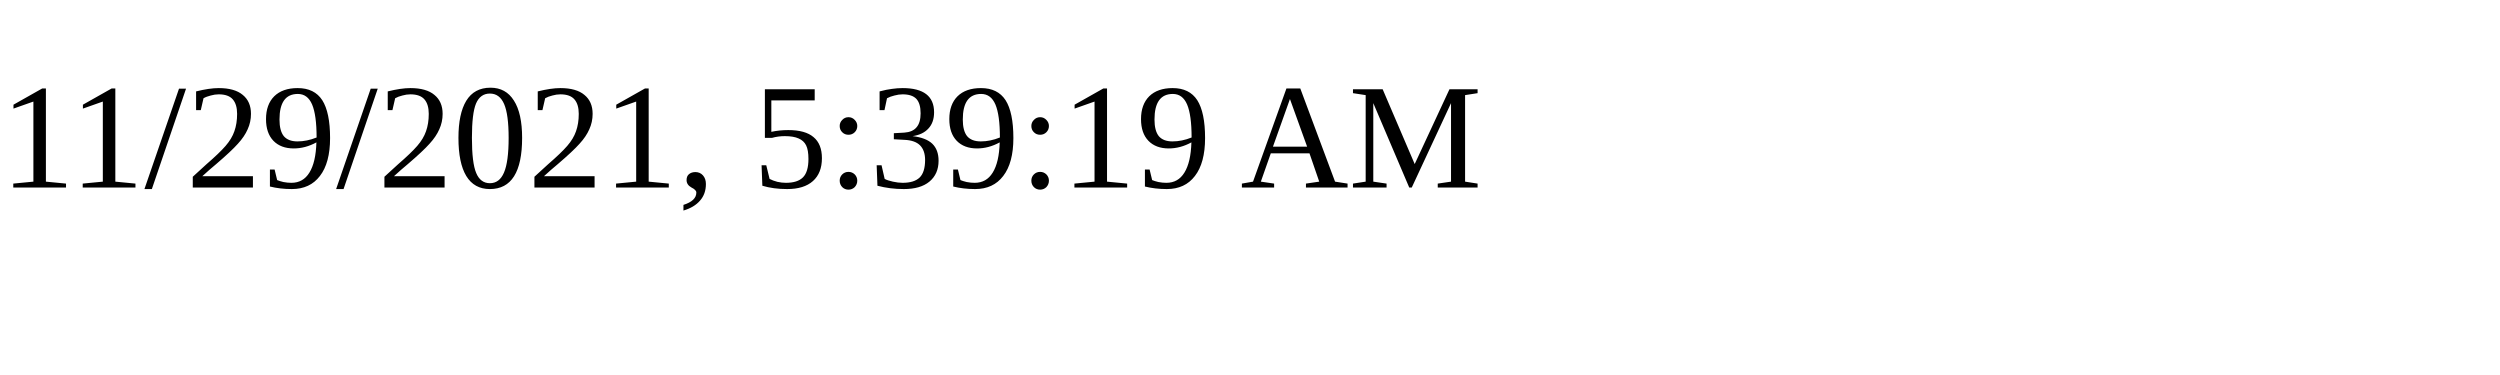
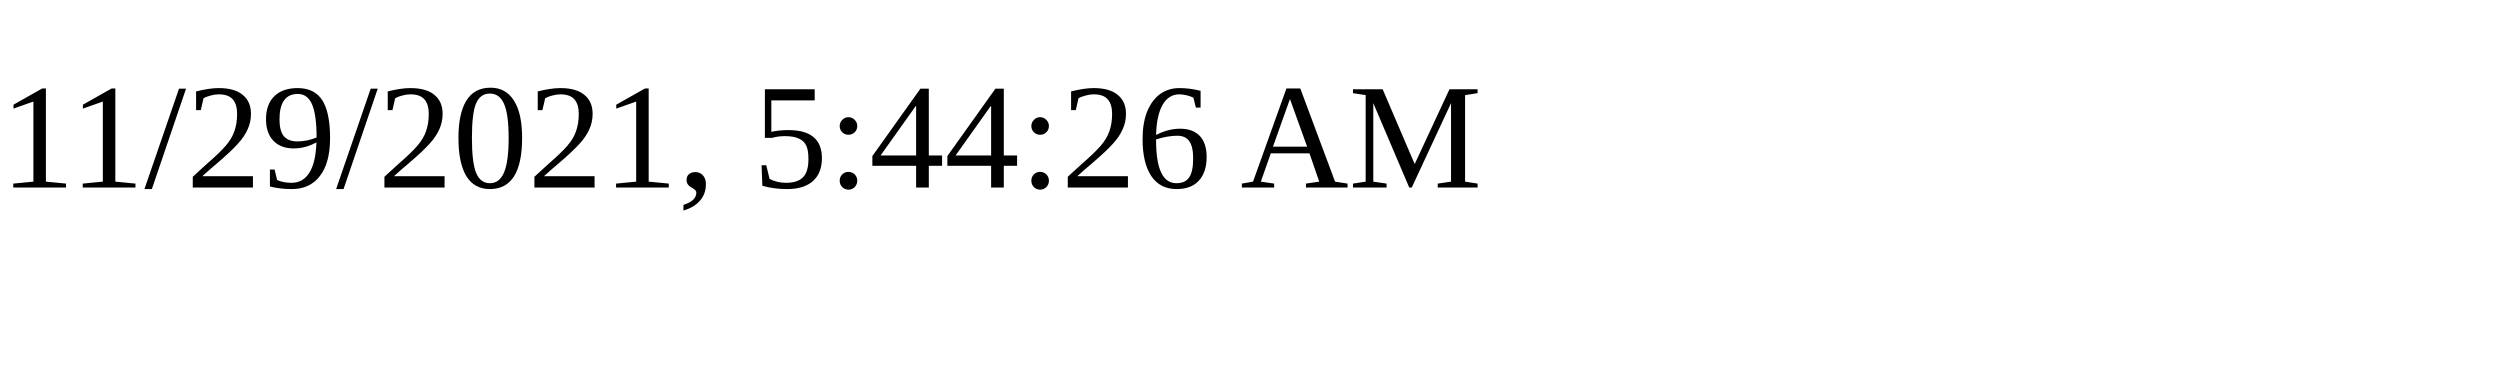
<svg xmlns="http://www.w3.org/2000/svg" height="30" width="200">
-   <text x="0" y="15">11/29/2021, 5:39:19 AM</text>
+   <text x="0" y="15">11/29/2021, 5:44:26 AM</text>
</svg>
